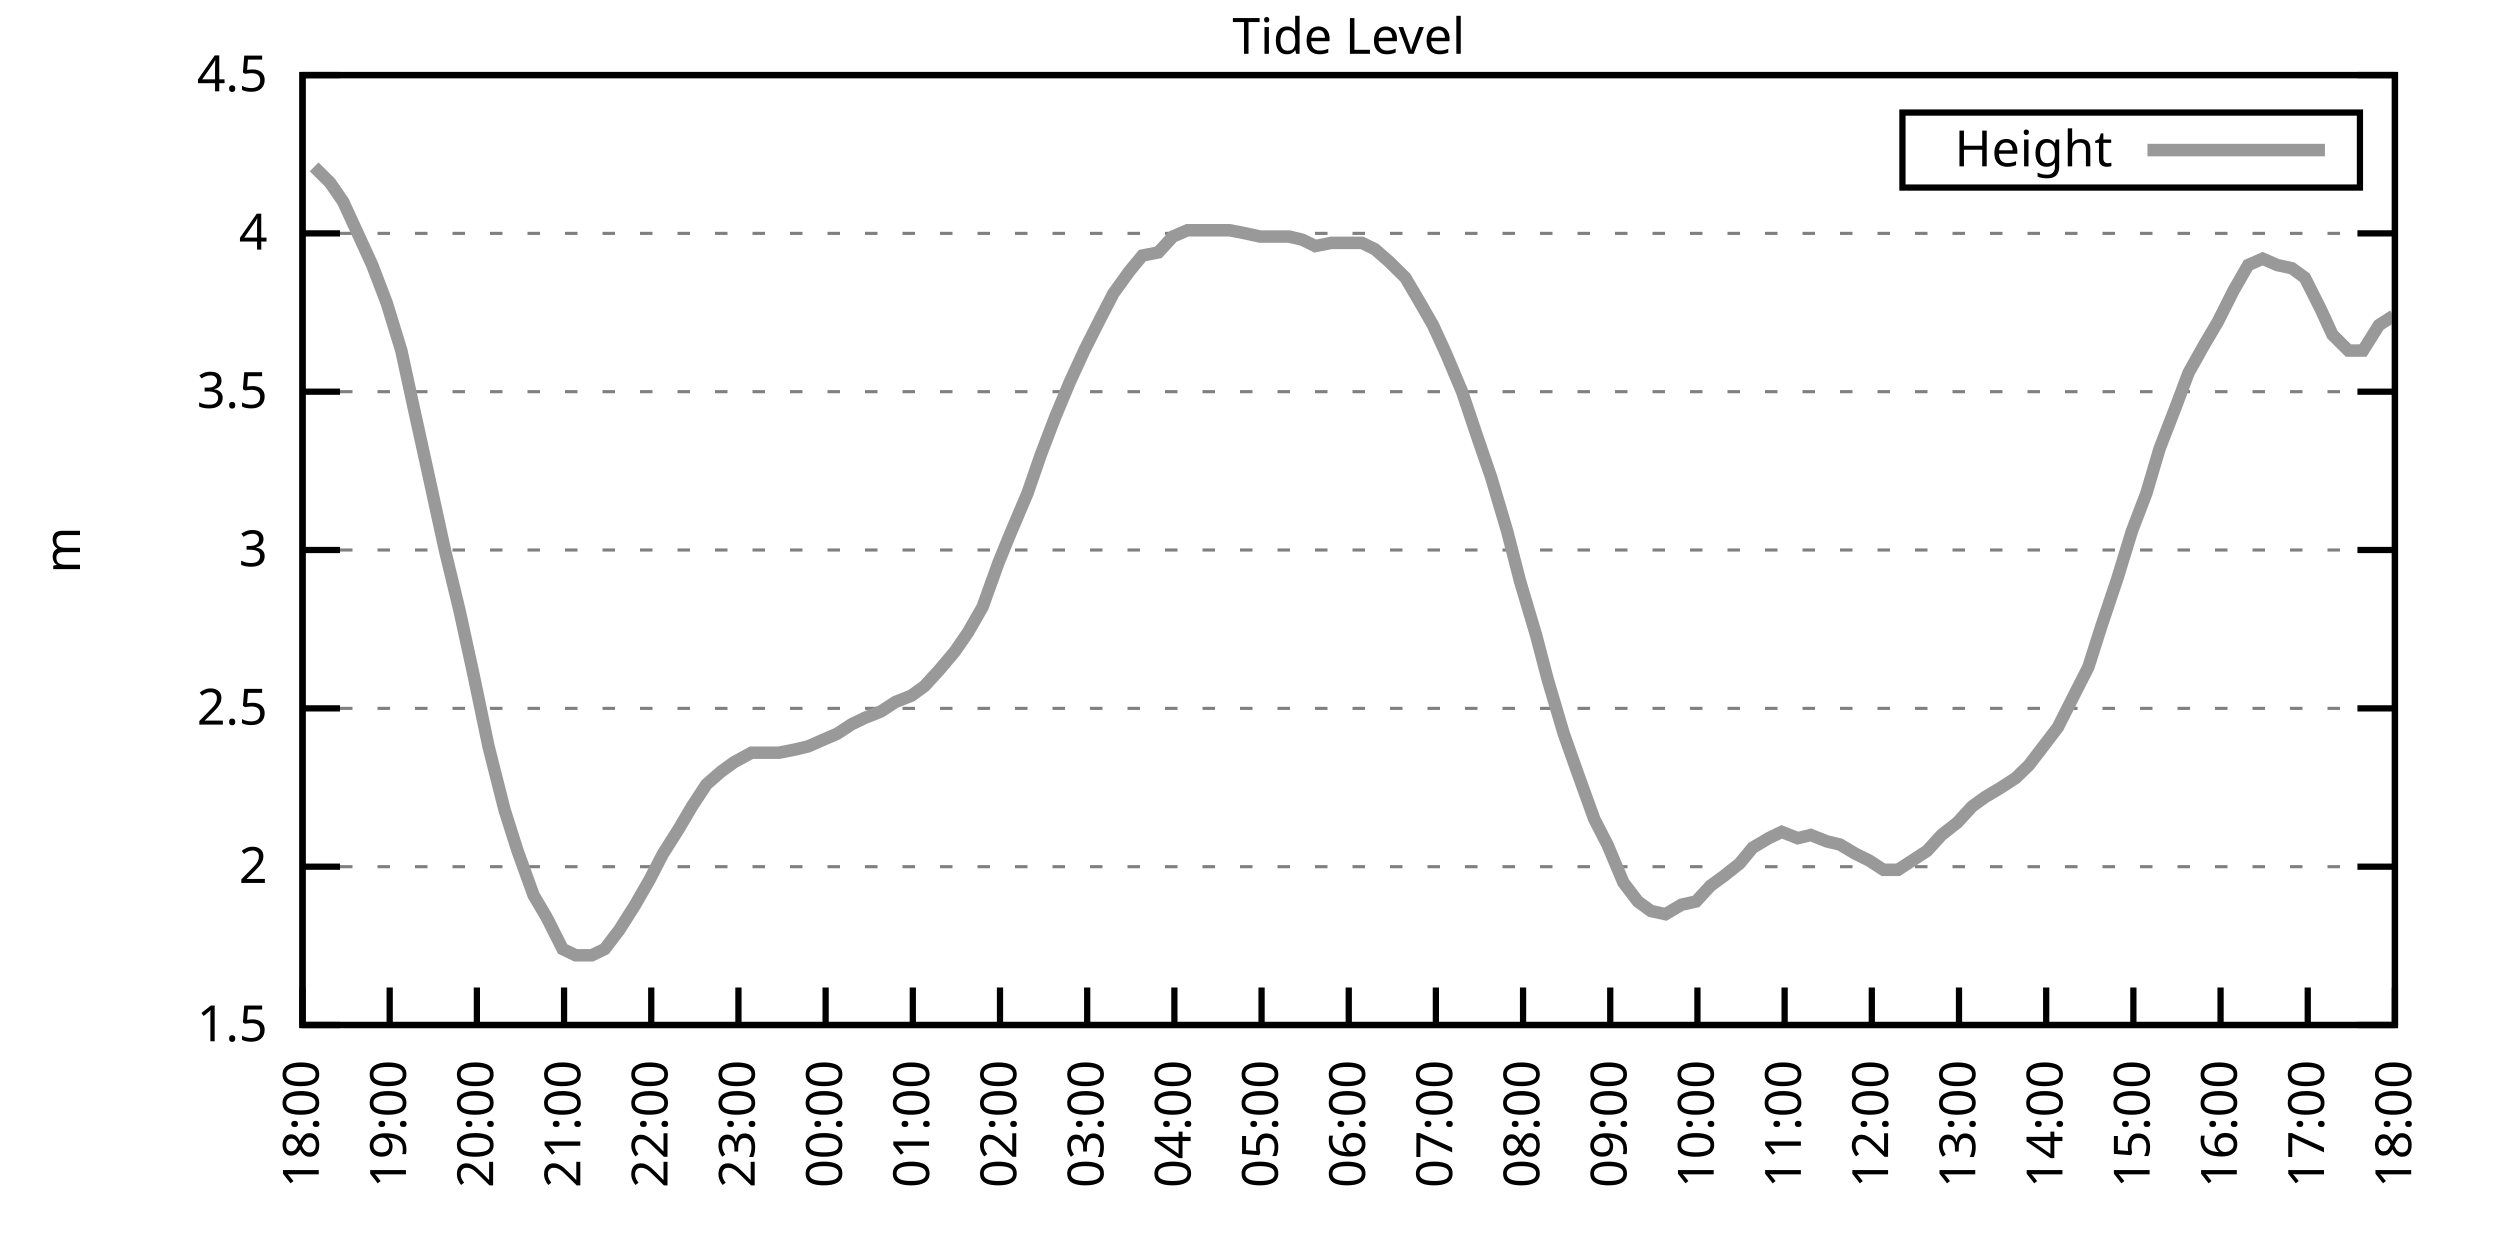
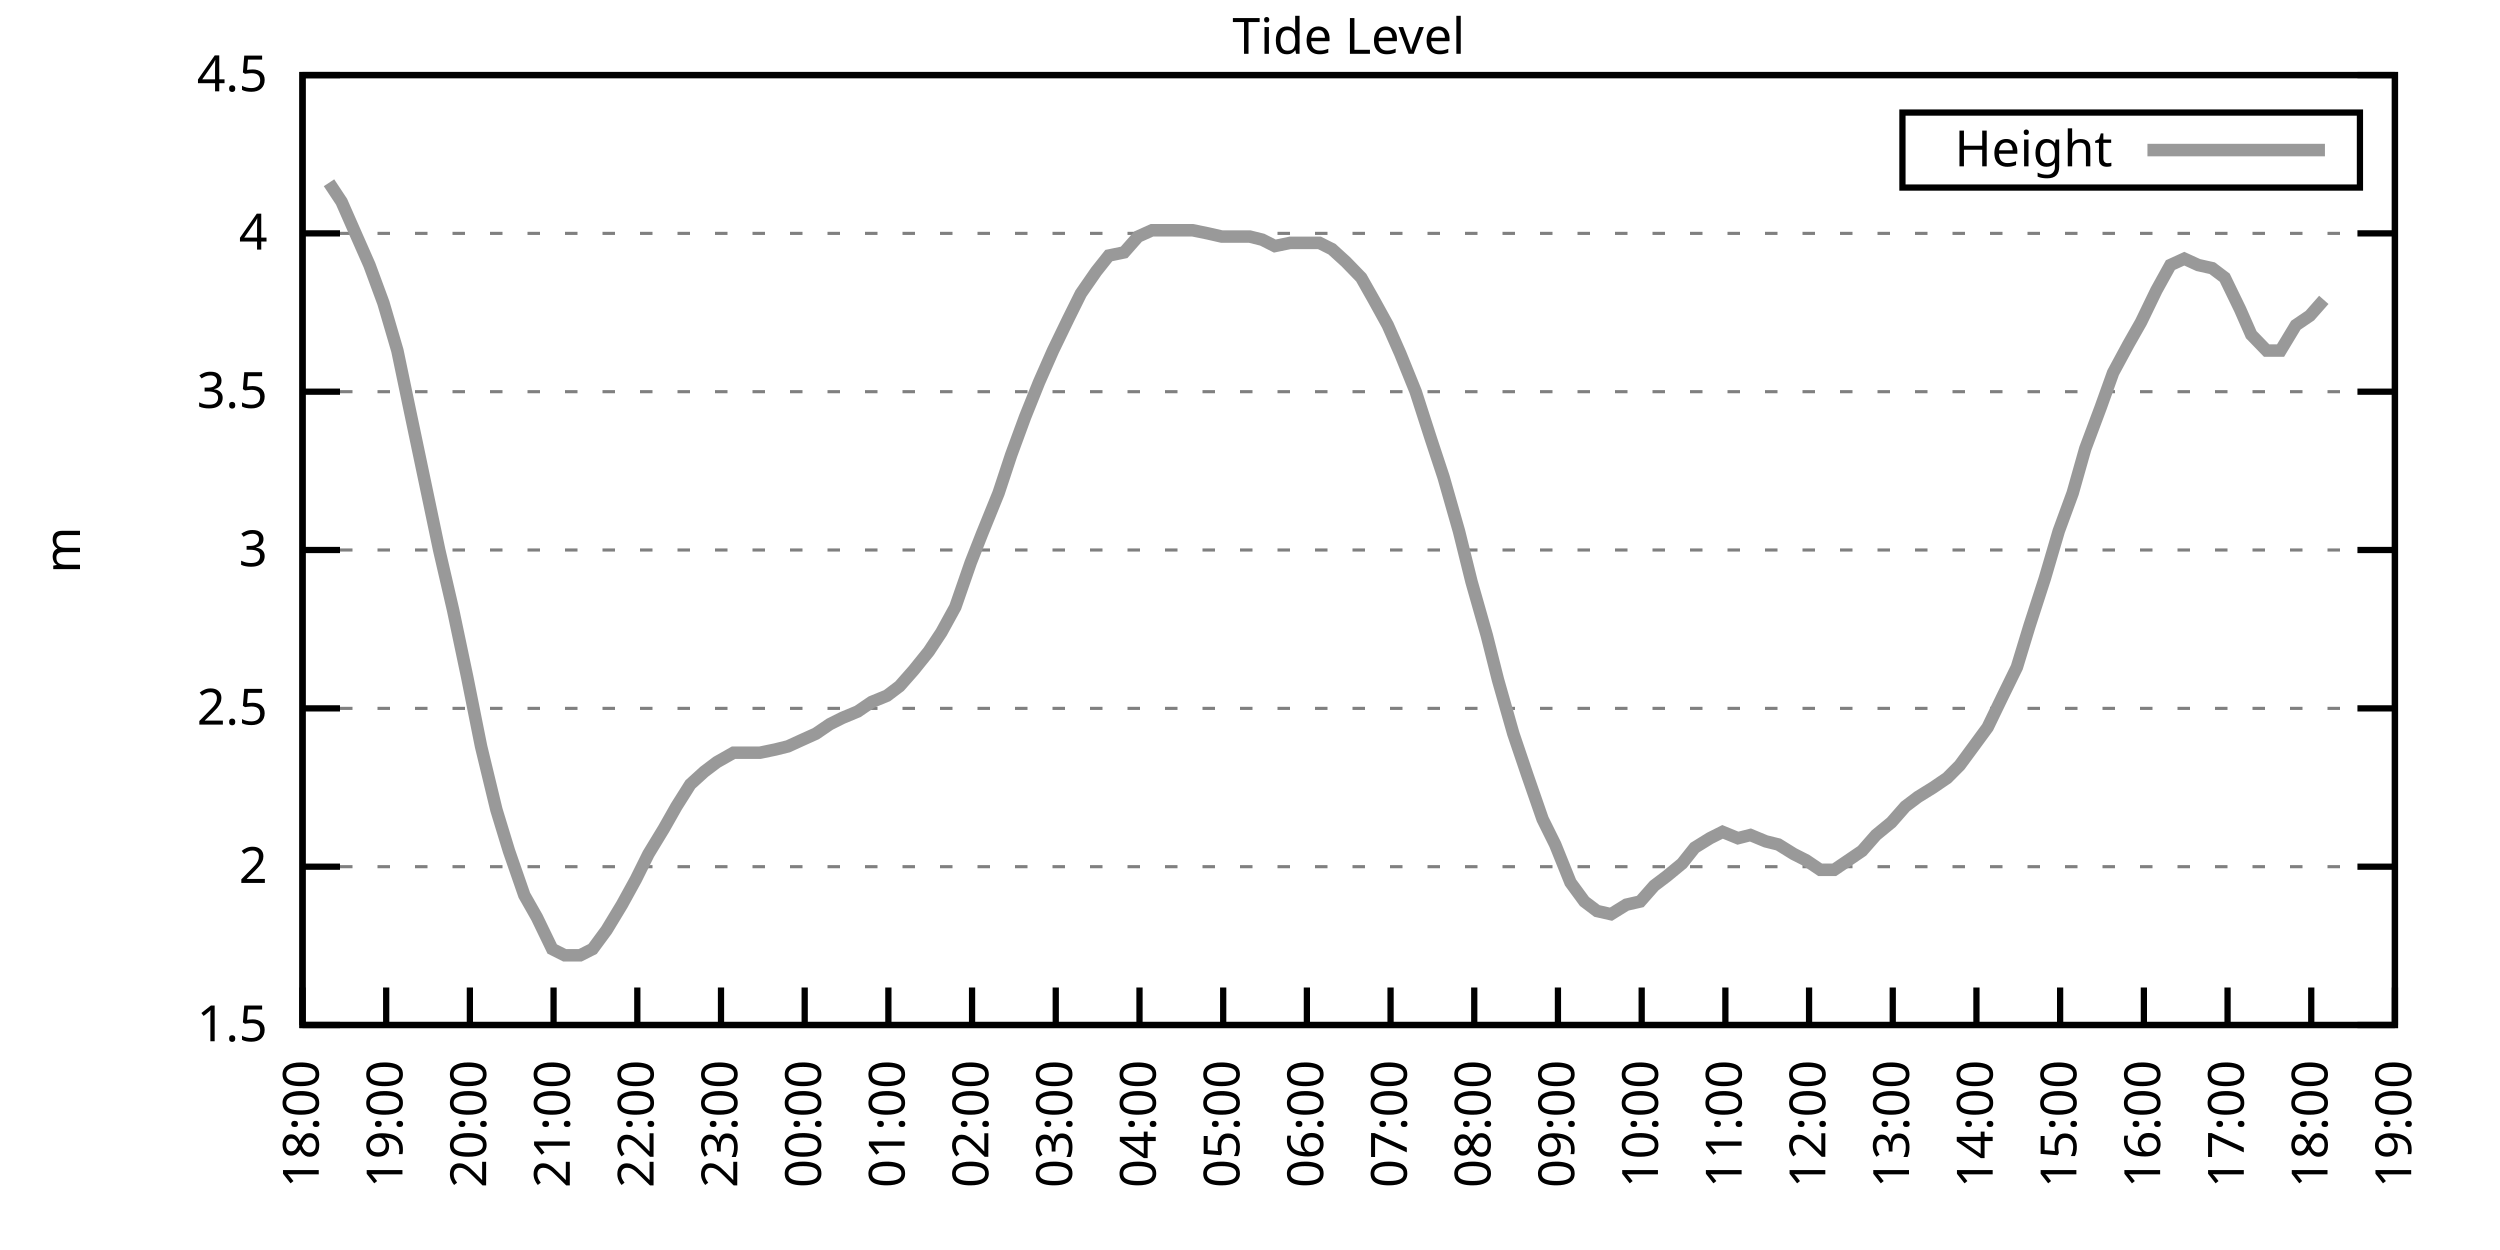
<svg xmlns="http://www.w3.org/2000/svg" xmlns:xlink="http://www.w3.org/1999/xlink" width="400" height="200" viewBox="0 0 400 200">
  <g id="gnuplot_canvas">
    <rect x="0" y="0" width="400" height="200" fill="none" />
    <defs>
      <circle id="gpDot" r="0.5" stroke-width="0.5" stroke="currentColor" />
      <path id="gpPt0" stroke-width="0.333" stroke="currentColor" d="M-1,0 h2 M0,-1 v2" />
      <path id="gpPt1" stroke-width="0.333" stroke="currentColor" d="M-1,-1 L1,1 M1,-1 L-1,1" />
      <path id="gpPt2" stroke-width="0.333" stroke="currentColor" d="M-1,0 L1,0 M0,-1 L0,1 M-1,-1 L1,1 M-1,1 L1,-1" />
      <rect id="gpPt3" stroke-width="0.333" stroke="currentColor" x="-1" y="-1" width="2" height="2" />
      <rect id="gpPt4" stroke-width="0.333" stroke="currentColor" fill="currentColor" x="-1" y="-1" width="2" height="2" />
      <circle id="gpPt5" stroke-width="0.333" stroke="currentColor" cx="0" cy="0" r="1" />
      <use xlink:href="#gpPt5" id="gpPt6" fill="currentColor" stroke="none" />
      <path id="gpPt7" stroke-width="0.333" stroke="currentColor" d="M0,-1.33 L-1.33,0.67 L1.33,0.67 z" />
      <use xlink:href="#gpPt7" id="gpPt8" fill="currentColor" stroke="none" />
      <use xlink:href="#gpPt7" id="gpPt9" stroke="currentColor" transform="rotate(180)" />
      <use xlink:href="#gpPt9" id="gpPt10" fill="currentColor" stroke="none" />
      <use xlink:href="#gpPt3" id="gpPt11" stroke="currentColor" transform="rotate(45)" />
      <use xlink:href="#gpPt11" id="gpPt12" fill="currentColor" stroke="none" />
      <path id="gpPt13" stroke-width="0.333" stroke="currentColor" d="M0,1.330 L1.265,0.411 L0.782,-1.067 L-0.782,-1.076 L-1.265,0.411 z" />
      <use xlink:href="#gpPt13" id="gpPt14" fill="currentColor" stroke="none" />
      <filter id="textbox" filterUnits="objectBoundingBox" x="0" y="0" height="1" width="1">
        <feFlood flood-color="white" flood-opacity="1" result="bgnd" />
        <feComposite in="SourceGraphic" in2="bgnd" operator="atop" />
      </filter>
      <filter id="greybox" filterUnits="objectBoundingBox" x="0" y="0" height="1" width="1">
        <feFlood flood-color="lightgrey" flood-opacity="1" result="grey" />
        <feComposite in="SourceGraphic" in2="grey" operator="atop" />
      </filter>
    </defs>
    <g fill="none" color="white" stroke="currentColor" stroke-width="1.00" stroke-linecap="butt" stroke-linejoin="miter">
</g>
    <g fill="none" color="black" stroke="currentColor" stroke-width="1.00" stroke-linecap="butt" stroke-linejoin="miter">
      <g stroke="none" shape-rendering="crispEdges">
        <polygon fill="rgb(255, 255, 255)" points="48.40,164.00 383.18,164.00 383.18,12.02 48.40,12.02 " />
      </g>
    </g>
    <g fill="none" color="black" stroke="currentColor" stroke-width="1.00" stroke-linecap="butt" stroke-linejoin="miter">
</g>
    <g fill="none" color="black" stroke="black" stroke-width="0.50" stroke-linecap="butt" stroke-linejoin="miter">
</g>
    <g fill="none" color="gray" stroke="currentColor" stroke-width="0.50" stroke-linecap="butt" stroke-linejoin="miter">
      <path stroke="gray" stroke-dasharray="2,4" class="gridline" d="M48.40,164.00 L383.19,164.00  " />
    </g>
    <g fill="none" color="gray" stroke="gray" stroke-width="1.00" stroke-linecap="butt" stroke-linejoin="miter">
</g>
    <g fill="none" color="black" stroke="currentColor" stroke-width="1.00" stroke-linecap="butt" stroke-linejoin="miter">
      <path stroke="black" d="M48.40,164.00 L54.40,164.00 M383.19,164.00 L377.19,164.00  " />
      <g transform="translate(42.80,166.60)" stroke="none" fill="black" font-family="Sans" font-size="8.00" text-anchor="end">
        <text>
          <tspan font-family="Sans"> 1.5</tspan>
        </text>
      </g>
    </g>
    <g fill="none" color="black" stroke="currentColor" stroke-width="1.00" stroke-linecap="butt" stroke-linejoin="miter">
</g>
    <g fill="none" color="black" stroke="black" stroke-width="0.50" stroke-linecap="butt" stroke-linejoin="miter">
</g>
    <g fill="none" color="gray" stroke="currentColor" stroke-width="0.50" stroke-linecap="butt" stroke-linejoin="miter">
      <path stroke="gray" stroke-dasharray="2,4" class="gridline" d="M48.40,138.67 L383.19,138.67  " />
    </g>
    <g fill="none" color="gray" stroke="gray" stroke-width="1.00" stroke-linecap="butt" stroke-linejoin="miter">
</g>
    <g fill="none" color="black" stroke="currentColor" stroke-width="1.00" stroke-linecap="butt" stroke-linejoin="miter">
      <path stroke="black" d="M48.40,138.67 L54.40,138.67 M383.19,138.67 L377.19,138.67  " />
      <g transform="translate(42.80,141.27)" stroke="none" fill="black" font-family="Sans" font-size="8.00" text-anchor="end">
        <text>
          <tspan font-family="Sans"> 2</tspan>
        </text>
      </g>
    </g>
    <g fill="none" color="black" stroke="currentColor" stroke-width="1.00" stroke-linecap="butt" stroke-linejoin="miter">
</g>
    <g fill="none" color="black" stroke="black" stroke-width="0.50" stroke-linecap="butt" stroke-linejoin="miter">
</g>
    <g fill="none" color="gray" stroke="currentColor" stroke-width="0.50" stroke-linecap="butt" stroke-linejoin="miter">
      <path stroke="gray" stroke-dasharray="2,4" class="gridline" d="M48.40,113.34 L383.19,113.34  " />
    </g>
    <g fill="none" color="gray" stroke="gray" stroke-width="1.00" stroke-linecap="butt" stroke-linejoin="miter">
</g>
    <g fill="none" color="black" stroke="currentColor" stroke-width="1.00" stroke-linecap="butt" stroke-linejoin="miter">
      <path stroke="black" d="M48.40,113.34 L54.40,113.34 M383.19,113.34 L377.19,113.34  " />
      <g transform="translate(42.80,115.94)" stroke="none" fill="black" font-family="Sans" font-size="8.00" text-anchor="end">
        <text>
          <tspan font-family="Sans"> 2.5</tspan>
        </text>
      </g>
    </g>
    <g fill="none" color="black" stroke="currentColor" stroke-width="1.00" stroke-linecap="butt" stroke-linejoin="miter">
</g>
    <g fill="none" color="black" stroke="black" stroke-width="0.50" stroke-linecap="butt" stroke-linejoin="miter">
</g>
    <g fill="none" color="gray" stroke="currentColor" stroke-width="0.50" stroke-linecap="butt" stroke-linejoin="miter">
      <path stroke="gray" stroke-dasharray="2,4" class="gridline" d="M48.40,88.00 L383.19,88.00  " />
    </g>
    <g fill="none" color="gray" stroke="gray" stroke-width="1.00" stroke-linecap="butt" stroke-linejoin="miter">
</g>
    <g fill="none" color="black" stroke="currentColor" stroke-width="1.00" stroke-linecap="butt" stroke-linejoin="miter">
      <path stroke="black" d="M48.40,88.00 L54.40,88.00 M383.19,88.00 L377.19,88.00  " />
      <g transform="translate(42.80,90.60)" stroke="none" fill="black" font-family="Sans" font-size="8.00" text-anchor="end">
        <text>
          <tspan font-family="Sans"> 3</tspan>
        </text>
      </g>
    </g>
    <g fill="none" color="black" stroke="currentColor" stroke-width="1.00" stroke-linecap="butt" stroke-linejoin="miter">
</g>
    <g fill="none" color="black" stroke="black" stroke-width="0.50" stroke-linecap="butt" stroke-linejoin="miter">
</g>
    <g fill="none" color="gray" stroke="currentColor" stroke-width="0.50" stroke-linecap="butt" stroke-linejoin="miter">
      <path stroke="gray" stroke-dasharray="2,4" class="gridline" d="M48.40,62.67 L383.19,62.67  " />
    </g>
    <g fill="none" color="gray" stroke="gray" stroke-width="1.00" stroke-linecap="butt" stroke-linejoin="miter">
</g>
    <g fill="none" color="black" stroke="currentColor" stroke-width="1.00" stroke-linecap="butt" stroke-linejoin="miter">
      <path stroke="black" d="M48.40,62.67 L54.40,62.67 M383.19,62.67 L377.19,62.67  " />
      <g transform="translate(42.80,65.27)" stroke="none" fill="black" font-family="Sans" font-size="8.00" text-anchor="end">
        <text>
          <tspan font-family="Sans"> 3.5</tspan>
        </text>
      </g>
    </g>
    <g fill="none" color="black" stroke="currentColor" stroke-width="1.00" stroke-linecap="butt" stroke-linejoin="miter">
</g>
    <g fill="none" color="black" stroke="black" stroke-width="0.50" stroke-linecap="butt" stroke-linejoin="miter">
</g>
    <g fill="none" color="gray" stroke="currentColor" stroke-width="0.50" stroke-linecap="butt" stroke-linejoin="miter">
      <path stroke="gray" stroke-dasharray="2,4" class="gridline" d="M48.40,37.34 L383.19,37.34  " />
    </g>
    <g fill="none" color="gray" stroke="gray" stroke-width="1.00" stroke-linecap="butt" stroke-linejoin="miter">
</g>
    <g fill="none" color="black" stroke="currentColor" stroke-width="1.00" stroke-linecap="butt" stroke-linejoin="miter">
      <path stroke="black" d="M48.40,37.34 L54.40,37.34 M383.19,37.34 L377.19,37.34  " />
      <g transform="translate(42.80,39.94)" stroke="none" fill="black" font-family="Sans" font-size="8.00" text-anchor="end">
        <text>
          <tspan font-family="Sans"> 4</tspan>
        </text>
      </g>
    </g>
    <g fill="none" color="black" stroke="currentColor" stroke-width="1.00" stroke-linecap="butt" stroke-linejoin="miter">
</g>
    <g fill="none" color="black" stroke="black" stroke-width="0.50" stroke-linecap="butt" stroke-linejoin="miter">
</g>
    <g fill="none" color="gray" stroke="currentColor" stroke-width="0.50" stroke-linecap="butt" stroke-linejoin="miter">
      <path stroke="gray" stroke-dasharray="2,4" class="gridline" d="M48.40,12.01 L383.19,12.01  " />
    </g>
    <g fill="none" color="gray" stroke="gray" stroke-width="1.00" stroke-linecap="butt" stroke-linejoin="miter">
</g>
    <g fill="none" color="black" stroke="currentColor" stroke-width="1.00" stroke-linecap="butt" stroke-linejoin="miter">
      <path stroke="black" d="M48.40,12.01 L54.40,12.01 M383.19,12.01 L377.19,12.01  " />
      <g transform="translate(42.80,14.61)" stroke="none" fill="black" font-family="Sans" font-size="8.00" text-anchor="end">
        <text>
          <tspan font-family="Sans"> 4.5</tspan>
        </text>
      </g>
    </g>
    <g fill="none" color="black" stroke="currentColor" stroke-width="1.00" stroke-linecap="butt" stroke-linejoin="miter">
      <path stroke="black" d="M48.40,164.00 L48.40,158.00  " />
      <g transform="translate(51.00,169.60) rotate(270.00)" stroke="none" fill="black" font-family="Sans" font-size="8.00" text-anchor="end">
        <text>
          <tspan font-family="Sans">18:00</tspan>
        </text>
      </g>
    </g>
    <g fill="none" color="black" stroke="currentColor" stroke-width="1.00" stroke-linecap="butt" stroke-linejoin="miter">
-       <path stroke="black" d="M62.35,164.00 L62.35,158.00  " />
-       <g transform="translate(64.95,169.60) rotate(270.00)" stroke="none" fill="black" font-family="Sans" font-size="8.00" text-anchor="end">
+       <path stroke="black" d="M61.79,164.00 L61.79,158.00  " />
+       <g transform="translate(64.39,169.60) rotate(270.00)" stroke="none" fill="black" font-family="Sans" font-size="8.00" text-anchor="end">
        <text>
          <tspan font-family="Sans">19:00</tspan>
        </text>
      </g>
    </g>
    <g fill="none" color="black" stroke="currentColor" stroke-width="1.00" stroke-linecap="butt" stroke-linejoin="miter">
-       <path stroke="black" d="M76.30,164.00 L76.30,158.00  " />
-       <g transform="translate(78.90,169.60) rotate(270.00)" stroke="none" fill="black" font-family="Sans" font-size="8.00" text-anchor="end">
+       <path stroke="black" d="M75.18,164.00 L75.18,158.00  " />
+       <g transform="translate(77.78,169.60) rotate(270.00)" stroke="none" fill="black" font-family="Sans" font-size="8.00" text-anchor="end">
        <text>
          <tspan font-family="Sans">20:00</tspan>
        </text>
      </g>
    </g>
    <g fill="none" color="black" stroke="currentColor" stroke-width="1.00" stroke-linecap="butt" stroke-linejoin="miter">
-       <path stroke="black" d="M90.25,164.00 L90.25,158.00  " />
-       <g transform="translate(92.85,169.60) rotate(270.00)" stroke="none" fill="black" font-family="Sans" font-size="8.00" text-anchor="end">
+       <path stroke="black" d="M88.57,164.00 L88.57,158.00  " />
+       <g transform="translate(91.17,169.60) rotate(270.00)" stroke="none" fill="black" font-family="Sans" font-size="8.00" text-anchor="end">
        <text>
          <tspan font-family="Sans">21:00</tspan>
        </text>
      </g>
    </g>
    <g fill="none" color="black" stroke="currentColor" stroke-width="1.00" stroke-linecap="butt" stroke-linejoin="miter">
-       <path stroke="black" d="M104.20,164.00 L104.20,158.00  " />
-       <g transform="translate(106.80,169.60) rotate(270.00)" stroke="none" fill="black" font-family="Sans" font-size="8.00" text-anchor="end">
+       <path stroke="black" d="M101.97,164.00 L101.97,158.00  " />
+       <g transform="translate(104.57,169.60) rotate(270.00)" stroke="none" fill="black" font-family="Sans" font-size="8.00" text-anchor="end">
        <text>
          <tspan font-family="Sans">22:00</tspan>
        </text>
      </g>
    </g>
    <g fill="none" color="black" stroke="currentColor" stroke-width="1.00" stroke-linecap="butt" stroke-linejoin="miter">
-       <path stroke="black" d="M118.15,164.00 L118.15,158.00  " />
-       <g transform="translate(120.75,169.60) rotate(270.00)" stroke="none" fill="black" font-family="Sans" font-size="8.00" text-anchor="end">
+       <path stroke="black" d="M115.36,164.00 L115.36,158.00  " />
+       <g transform="translate(117.96,169.60) rotate(270.00)" stroke="none" fill="black" font-family="Sans" font-size="8.00" text-anchor="end">
        <text>
          <tspan font-family="Sans">23:00</tspan>
        </text>
      </g>
    </g>
    <g fill="none" color="black" stroke="currentColor" stroke-width="1.00" stroke-linecap="butt" stroke-linejoin="miter">
-       <path stroke="black" d="M132.10,164.00 L132.10,158.00  " />
-       <g transform="translate(134.70,169.60) rotate(270.00)" stroke="none" fill="black" font-family="Sans" font-size="8.00" text-anchor="end">
+       <path stroke="black" d="M128.75,164.00 L128.75,158.00  " />
+       <g transform="translate(131.35,169.60) rotate(270.00)" stroke="none" fill="black" font-family="Sans" font-size="8.00" text-anchor="end">
        <text>
          <tspan font-family="Sans">00:00</tspan>
        </text>
      </g>
    </g>
    <g fill="none" color="black" stroke="currentColor" stroke-width="1.00" stroke-linecap="butt" stroke-linejoin="miter">
-       <path stroke="black" d="M146.05,164.00 L146.05,158.00  " />
-       <g transform="translate(148.65,169.60) rotate(270.00)" stroke="none" fill="black" font-family="Sans" font-size="8.00" text-anchor="end">
+       <path stroke="black" d="M142.14,164.00 L142.14,158.00  " />
+       <g transform="translate(144.74,169.60) rotate(270.00)" stroke="none" fill="black" font-family="Sans" font-size="8.00" text-anchor="end">
        <text>
          <tspan font-family="Sans">01:00</tspan>
        </text>
      </g>
    </g>
    <g fill="none" color="black" stroke="currentColor" stroke-width="1.00" stroke-linecap="butt" stroke-linejoin="miter">
-       <path stroke="black" d="M160.00,164.00 L160.00,158.00  " />
-       <g transform="translate(162.60,169.60) rotate(270.00)" stroke="none" fill="black" font-family="Sans" font-size="8.00" text-anchor="end">
+       <path stroke="black" d="M155.53,164.00 L155.53,158.00  " />
+       <g transform="translate(158.13,169.60) rotate(270.00)" stroke="none" fill="black" font-family="Sans" font-size="8.00" text-anchor="end">
        <text>
          <tspan font-family="Sans">02:00</tspan>
        </text>
      </g>
    </g>
    <g fill="none" color="black" stroke="currentColor" stroke-width="1.00" stroke-linecap="butt" stroke-linejoin="miter">
-       <path stroke="black" d="M173.95,164.00 L173.95,158.00  " />
-       <g transform="translate(176.55,169.60) rotate(270.00)" stroke="none" fill="black" font-family="Sans" font-size="8.00" text-anchor="end">
+       <path stroke="black" d="M168.92,164.00 L168.92,158.00  " />
+       <g transform="translate(171.52,169.60) rotate(270.00)" stroke="none" fill="black" font-family="Sans" font-size="8.00" text-anchor="end">
        <text>
          <tspan font-family="Sans">03:00</tspan>
        </text>
      </g>
    </g>
    <g fill="none" color="black" stroke="currentColor" stroke-width="1.00" stroke-linecap="butt" stroke-linejoin="miter">
-       <path stroke="black" d="M187.90,164.00 L187.90,158.00  " />
-       <g transform="translate(190.50,169.60) rotate(270.00)" stroke="none" fill="black" font-family="Sans" font-size="8.00" text-anchor="end">
+       <path stroke="black" d="M182.32,164.00 L182.32,158.00  " />
+       <g transform="translate(184.92,169.60) rotate(270.00)" stroke="none" fill="black" font-family="Sans" font-size="8.00" text-anchor="end">
        <text>
          <tspan font-family="Sans">04:00</tspan>
        </text>
      </g>
    </g>
    <g fill="none" color="black" stroke="currentColor" stroke-width="1.00" stroke-linecap="butt" stroke-linejoin="miter">
-       <path stroke="black" d="M201.85,164.00 L201.85,158.00  " />
-       <g transform="translate(204.45,169.60) rotate(270.00)" stroke="none" fill="black" font-family="Sans" font-size="8.00" text-anchor="end">
+       <path stroke="black" d="M195.71,164.00 L195.71,158.00  " />
+       <g transform="translate(198.31,169.60) rotate(270.00)" stroke="none" fill="black" font-family="Sans" font-size="8.00" text-anchor="end">
        <text>
          <tspan font-family="Sans">05:00</tspan>
        </text>
      </g>
    </g>
    <g fill="none" color="black" stroke="currentColor" stroke-width="1.00" stroke-linecap="butt" stroke-linejoin="miter">
-       <path stroke="black" d="M215.80,164.00 L215.80,158.00  " />
-       <g transform="translate(218.40,169.60) rotate(270.00)" stroke="none" fill="black" font-family="Sans" font-size="8.00" text-anchor="end">
+       <path stroke="black" d="M209.10,164.00 L209.10,158.00  " />
+       <g transform="translate(211.70,169.60) rotate(270.00)" stroke="none" fill="black" font-family="Sans" font-size="8.00" text-anchor="end">
        <text>
          <tspan font-family="Sans">06:00</tspan>
        </text>
      </g>
    </g>
    <g fill="none" color="black" stroke="currentColor" stroke-width="1.00" stroke-linecap="butt" stroke-linejoin="miter">
-       <path stroke="black" d="M229.74,164.00 L229.74,158.00  " />
-       <g transform="translate(232.34,169.60) rotate(270.00)" stroke="none" fill="black" font-family="Sans" font-size="8.00" text-anchor="end">
+       <path stroke="black" d="M222.49,164.00 L222.49,158.00  " />
+       <g transform="translate(225.09,169.60) rotate(270.00)" stroke="none" fill="black" font-family="Sans" font-size="8.00" text-anchor="end">
        <text>
          <tspan font-family="Sans">07:00</tspan>
        </text>
      </g>
    </g>
    <g fill="none" color="black" stroke="currentColor" stroke-width="1.00" stroke-linecap="butt" stroke-linejoin="miter">
-       <path stroke="black" d="M243.69,164.00 L243.69,158.00  " />
-       <g transform="translate(246.29,169.60) rotate(270.00)" stroke="none" fill="black" font-family="Sans" font-size="8.00" text-anchor="end">
+       <path stroke="black" d="M235.88,164.00 L235.88,158.00  " />
+       <g transform="translate(238.48,169.60) rotate(270.00)" stroke="none" fill="black" font-family="Sans" font-size="8.00" text-anchor="end">
        <text>
          <tspan font-family="Sans">08:00</tspan>
        </text>
      </g>
    </g>
    <g fill="none" color="black" stroke="currentColor" stroke-width="1.00" stroke-linecap="butt" stroke-linejoin="miter">
-       <path stroke="black" d="M257.64,164.00 L257.64,158.00  " />
-       <g transform="translate(260.24,169.60) rotate(270.00)" stroke="none" fill="black" font-family="Sans" font-size="8.00" text-anchor="end">
+       <path stroke="black" d="M249.27,164.00 L249.27,158.00  " />
+       <g transform="translate(251.87,169.60) rotate(270.00)" stroke="none" fill="black" font-family="Sans" font-size="8.00" text-anchor="end">
        <text>
          <tspan font-family="Sans">09:00</tspan>
        </text>
      </g>
    </g>
    <g fill="none" color="black" stroke="currentColor" stroke-width="1.00" stroke-linecap="butt" stroke-linejoin="miter">
-       <path stroke="black" d="M271.59,164.00 L271.59,158.00  " />
-       <g transform="translate(274.19,169.60) rotate(270.00)" stroke="none" fill="black" font-family="Sans" font-size="8.00" text-anchor="end">
+       <path stroke="black" d="M262.67,164.00 L262.67,158.00  " />
+       <g transform="translate(265.27,169.60) rotate(270.00)" stroke="none" fill="black" font-family="Sans" font-size="8.00" text-anchor="end">
        <text>
          <tspan font-family="Sans">10:00</tspan>
        </text>
      </g>
    </g>
    <g fill="none" color="black" stroke="currentColor" stroke-width="1.00" stroke-linecap="butt" stroke-linejoin="miter">
-       <path stroke="black" d="M285.54,164.00 L285.54,158.00  " />
-       <g transform="translate(288.14,169.60) rotate(270.00)" stroke="none" fill="black" font-family="Sans" font-size="8.00" text-anchor="end">
+       <path stroke="black" d="M276.06,164.00 L276.06,158.00  " />
+       <g transform="translate(278.66,169.60) rotate(270.00)" stroke="none" fill="black" font-family="Sans" font-size="8.00" text-anchor="end">
        <text>
          <tspan font-family="Sans">11:00</tspan>
        </text>
      </g>
    </g>
    <g fill="none" color="black" stroke="currentColor" stroke-width="1.00" stroke-linecap="butt" stroke-linejoin="miter">
-       <path stroke="black" d="M299.49,164.00 L299.49,158.00  " />
-       <g transform="translate(302.09,169.60) rotate(270.00)" stroke="none" fill="black" font-family="Sans" font-size="8.00" text-anchor="end">
+       <path stroke="black" d="M289.45,164.00 L289.45,158.00  " />
+       <g transform="translate(292.05,169.60) rotate(270.00)" stroke="none" fill="black" font-family="Sans" font-size="8.00" text-anchor="end">
        <text>
          <tspan font-family="Sans">12:00</tspan>
        </text>
      </g>
    </g>
    <g fill="none" color="black" stroke="currentColor" stroke-width="1.00" stroke-linecap="butt" stroke-linejoin="miter">
-       <path stroke="black" d="M313.44,164.00 L313.44,158.00  " />
-       <g transform="translate(316.04,169.60) rotate(270.00)" stroke="none" fill="black" font-family="Sans" font-size="8.00" text-anchor="end">
+       <path stroke="black" d="M302.84,164.00 L302.84,158.00  " />
+       <g transform="translate(305.44,169.60) rotate(270.00)" stroke="none" fill="black" font-family="Sans" font-size="8.00" text-anchor="end">
        <text>
          <tspan font-family="Sans">13:00</tspan>
        </text>
      </g>
    </g>
    <g fill="none" color="black" stroke="currentColor" stroke-width="1.00" stroke-linecap="butt" stroke-linejoin="miter">
-       <path stroke="black" d="M327.39,164.00 L327.39,158.00  " />
-       <g transform="translate(329.99,169.60) rotate(270.00)" stroke="none" fill="black" font-family="Sans" font-size="8.00" text-anchor="end">
+       <path stroke="black" d="M316.23,164.00 L316.23,158.00  " />
+       <g transform="translate(318.83,169.60) rotate(270.00)" stroke="none" fill="black" font-family="Sans" font-size="8.00" text-anchor="end">
        <text>
          <tspan font-family="Sans">14:00</tspan>
        </text>
      </g>
    </g>
    <g fill="none" color="black" stroke="currentColor" stroke-width="1.00" stroke-linecap="butt" stroke-linejoin="miter">
-       <path stroke="black" d="M341.34,164.00 L341.34,158.00  " />
-       <g transform="translate(343.94,169.60) rotate(270.00)" stroke="none" fill="black" font-family="Sans" font-size="8.00" text-anchor="end">
+       <path stroke="black" d="M329.62,164.00 L329.62,158.00  " />
+       <g transform="translate(332.22,169.60) rotate(270.00)" stroke="none" fill="black" font-family="Sans" font-size="8.00" text-anchor="end">
        <text>
          <tspan font-family="Sans">15:00</tspan>
        </text>
      </g>
    </g>
    <g fill="none" color="black" stroke="currentColor" stroke-width="1.00" stroke-linecap="butt" stroke-linejoin="miter">
-       <path stroke="black" d="M355.29,164.00 L355.29,158.00  " />
-       <g transform="translate(357.89,169.60) rotate(270.00)" stroke="none" fill="black" font-family="Sans" font-size="8.00" text-anchor="end">
+       <path stroke="black" d="M343.02,164.00 L343.02,158.00  " />
+       <g transform="translate(345.62,169.60) rotate(270.00)" stroke="none" fill="black" font-family="Sans" font-size="8.00" text-anchor="end">
        <text>
          <tspan font-family="Sans">16:00</tspan>
        </text>
      </g>
    </g>
    <g fill="none" color="black" stroke="currentColor" stroke-width="1.00" stroke-linecap="butt" stroke-linejoin="miter">
-       <path stroke="black" d="M369.24,164.00 L369.24,158.00  " />
-       <g transform="translate(371.84,169.60) rotate(270.00)" stroke="none" fill="black" font-family="Sans" font-size="8.00" text-anchor="end">
+       <path stroke="black" d="M356.41,164.00 L356.41,158.00  " />
+       <g transform="translate(359.01,169.60) rotate(270.00)" stroke="none" fill="black" font-family="Sans" font-size="8.00" text-anchor="end">
        <text>
          <tspan font-family="Sans">17:00</tspan>
+         </text>
+       </g>
+     </g>
+     <g fill="none" color="black" stroke="currentColor" stroke-width="1.00" stroke-linecap="butt" stroke-linejoin="miter">
+       <path stroke="black" d="M369.80,164.00 L369.80,158.00  " />
+       <g transform="translate(372.40,169.60) rotate(270.00)" stroke="none" fill="black" font-family="Sans" font-size="8.00" text-anchor="end">
+         <text>
+           <tspan font-family="Sans">18:00</tspan>
        </text>
      </g>
    </g>
    <g fill="none" color="black" stroke="currentColor" stroke-width="1.00" stroke-linecap="butt" stroke-linejoin="miter">
      <path stroke="black" d="M383.19,164.00 L383.19,158.00  " />
      <g transform="translate(385.79,169.60) rotate(270.00)" stroke="none" fill="black" font-family="Sans" font-size="8.00" text-anchor="end">
        <text>
-           <tspan font-family="Sans">18:00</tspan>
+           <tspan font-family="Sans">19:00</tspan>
        </text>
      </g>
    </g>
    <g fill="none" color="black" stroke="currentColor" stroke-width="1.00" stroke-linecap="butt" stroke-linejoin="miter">
</g>
    <g fill="none" color="black" stroke="currentColor" stroke-width="1.00" stroke-linecap="butt" stroke-linejoin="miter">
      <path stroke="black" d="M48.40,12.01 L48.40,164.00 L383.19,164.00 L383.19,12.01 L48.40,12.01 Z  " />
    </g>
    <g fill="none" color="black" stroke="currentColor" stroke-width="1.00" stroke-linecap="butt" stroke-linejoin="miter">
</g>
    <g fill="none" color="black" stroke="currentColor" stroke-width="1.00" stroke-linecap="butt" stroke-linejoin="miter">
      <path stroke="black" d="M304.39,30.01 L304.39,18.01 L377.59,18.01 L377.59,30.01 L304.39,30.01 Z  " />
    </g>
    <g id="Tide_level_plot_1">
      <g fill="none" color="white" stroke="black" stroke-width="2.00" stroke-linecap="butt" stroke-linejoin="miter">
</g>
      <g fill="none" color="black" stroke="currentColor" stroke-width="2.00" stroke-linecap="butt" stroke-linejoin="miter">
        <g transform="translate(337.99,26.61)" stroke="none" fill="black" font-family="Sans" font-size="8.00" text-anchor="end">
          <text>
            <tspan font-family="Sans">Height</tspan>
          </text>
        </g>
      </g>
      <g fill="none" color="black" stroke="currentColor" stroke-width="2.00" stroke-linecap="butt" stroke-linejoin="miter">
-         <path stroke="rgb(153, 153, 153)" d="M343.59,24.01 L371.99,24.01 M50.26,26.70 L52.82,29.24 L54.91,32.28 L57.47,37.85 L59.56,42.41 L61.88,48.49   L64.21,56.09 L66.30,65.71 L68.86,77.37 L71.18,88.00 L73.51,97.63 L75.83,108.27 L78.16,119.42 L80.72,129.55   L82.81,136.14 L85.37,143.23 L87.46,146.77 L90.02,151.84 L92.11,152.85 L94.67,152.85 L96.76,151.84 L99.08,148.80   L101.64,144.75 L103.97,140.69 L106.06,136.64 L108.62,132.59 L110.71,129.04 L113.03,125.50 L115.36,123.47 L117.45,121.95   L120.24,120.43 L122.33,120.43 L124.66,120.43 L127.22,119.92 L129.31,119.42 L131.63,118.40 L133.96,117.39 L136.28,115.87   L138.37,114.86 L140.93,113.84 L143.26,112.32 L145.81,111.31 L147.91,109.79 L150.23,107.26 L152.79,104.22 L154.88,101.18   L157.21,97.12 L159.76,90.03 L161.62,85.47 L164.41,78.89 L166.51,72.81 L168.83,66.73 L171.16,61.15 L173.48,56.09   L176.04,51.02 L178.13,46.97 L180.69,43.42 L182.78,40.89 L185.34,40.38 L187.66,37.85 L189.99,36.84 L192.31,36.84   L194.41,36.84 L196.73,36.84 L199.29,37.34 L201.61,37.85 L203.71,37.85 L206.26,37.85 L208.36,38.35 L210.45,39.37   L213.01,38.86 L215.56,38.86 L217.89,38.86 L219.98,39.87 L222.30,41.90 L224.86,44.43 L226.95,47.98 L229.28,52.03   L231.37,56.59 L233.93,62.67 L236.49,70.27 L238.58,76.35 L241.14,84.97 L243.23,93.07 L245.79,101.68 L247.65,108.78   L250.20,117.39 L252.53,123.98 L255.09,131.07 L257.18,135.12 L259.74,141.20 L262.06,144.24 L264.15,145.76 L266.48,146.27   L269.04,144.75 L271.36,144.24 L273.69,141.71 L275.78,140.19 L278.34,138.16 L280.43,135.63 L282.99,134.11 L285.08,133.10   L287.64,134.11 L289.73,133.60 L292.29,134.62 L294.38,135.12 L296.94,136.64 L299.03,137.66 L301.35,139.17 L303.68,139.17   L306.00,137.66 L308.33,136.14 L310.65,133.60 L313.21,131.58 L315.53,129.04 L317.63,127.52 L320.18,126.00 L322.51,124.48   L324.60,122.46 L326.93,119.42 L329.25,116.38 L331.81,111.31 L334.13,106.75 L336.23,100.16 L338.78,92.56 L341.11,84.97   L343.43,78.89 L345.53,71.79 L348.08,65.21 L350.18,59.63 L352.73,55.07 L354.83,51.53 L357.38,46.46 L359.71,42.41   L362.03,41.39 L364.36,42.41 L366.68,42.91 L368.78,44.43 L371.33,49.50 L373.19,53.55 L375.75,56.09 L378.08,56.09   L380.63,52.03 L382.96,50.51  " />
+         <path stroke="rgb(153, 153, 153)" d="M343.59,24.01 L371.99,24.01 M52.64,29.24 L54.65,32.28 L57.10,37.85 L59.11,42.41 L61.35,48.49 L63.58,56.09   L65.59,65.71 L68.04,77.37 L70.27,88.00 L72.50,97.63 L74.74,108.27 L76.97,119.42 L79.42,129.55 L81.43,136.14   L83.89,143.23 L85.90,146.77 L88.35,151.84 L90.36,152.85 L92.82,152.85 L94.82,151.84 L97.06,148.80 L99.51,144.75   L101.74,140.69 L103.75,136.64 L106.21,132.59 L108.22,129.04 L110.45,125.50 L112.68,123.47 L114.69,121.95 L117.37,120.43   L119.38,120.43 L121.61,120.43 L124.06,119.92 L126.07,119.42 L128.30,118.40 L130.54,117.39 L132.77,115.87 L134.78,114.86   L137.23,113.84 L139.46,112.32 L141.92,111.31 L143.93,109.79 L146.16,107.26 L148.61,104.22 L150.62,101.18 L152.85,97.12   L155.31,90.03 L157.10,85.47 L159.77,78.89 L161.78,72.81 L164.01,66.73 L166.25,61.15 L168.48,56.09 L170.93,51.02   L172.94,46.97 L175.40,43.42 L177.41,40.89 L179.86,40.38 L182.09,37.85 L184.32,36.84 L186.56,36.84 L188.57,36.84   L190.80,36.84 L193.25,37.34 L195.48,37.85 L197.49,37.85 L199.95,37.85 L201.96,38.35 L203.97,39.37 L206.42,38.86   L208.88,38.86 L211.11,38.86 L213.12,39.87 L215.35,41.90 L217.80,44.43 L219.81,47.98 L222.04,52.03 L224.05,56.59   L226.51,62.67 L228.96,70.27 L230.97,76.35 L233.43,84.97 L235.44,93.07 L237.89,101.68 L239.68,108.78 L242.13,117.39   L244.36,123.98 L246.82,131.07 L248.83,135.12 L251.28,141.20 L253.51,144.24 L255.52,145.76 L257.76,146.27 L260.21,144.75   L262.44,144.24 L264.67,141.71 L266.68,140.19 L269.14,138.16 L271.15,135.63 L273.60,134.11 L275.61,133.10 L278.07,134.11   L280.07,133.60 L282.53,134.62 L284.54,135.12 L286.99,136.64 L289.00,137.66 L291.23,139.17 L293.47,139.17 L295.70,137.66   L297.93,136.14 L300.16,133.60 L302.62,131.58 L304.85,129.04 L306.86,127.52 L309.31,126.00 L311.54,124.48 L313.55,122.46   L315.79,119.42 L318.02,116.38 L320.47,111.31 L322.70,106.75 L324.71,100.16 L327.17,92.56 L329.40,84.97 L331.63,78.89   L333.64,71.79 L336.10,65.21 L338.10,59.63 L340.56,55.07 L342.57,51.53 L345.02,46.46 L347.26,42.41 L349.49,41.39   L351.72,42.41 L353.95,42.91 L355.96,44.43 L358.42,49.50 L360.20,53.55 L362.66,56.09 L364.89,56.09 L367.34,52.03   L369.58,50.51 L371.81,47.98  " />
      </g>
    </g>
    <g fill="none" color="black" stroke="currentColor" stroke-width="2.00" stroke-linecap="butt" stroke-linejoin="miter">
</g>
    <g fill="none" color="black" stroke="black" stroke-width="1.00" stroke-linecap="butt" stroke-linejoin="miter">
</g>
    <g fill="none" color="black" stroke="currentColor" stroke-width="1.00" stroke-linecap="butt" stroke-linejoin="miter">
      <path stroke="black" d="M48.40,12.01 L48.40,164.00 L383.19,164.00 L383.19,12.01 L48.40,12.01 Z  " />
      <g transform="translate(12.80,88.01) rotate(270.00)" stroke="none" fill="black" font-family="Sans" font-size="8.00" text-anchor="middle">
        <text>
          <tspan font-family="Sans">m</tspan>
        </text>
      </g>
    </g>
    <g fill="none" color="black" stroke="currentColor" stroke-width="1.00" stroke-linecap="butt" stroke-linejoin="miter">
</g>
    <g fill="none" color="black" stroke="currentColor" stroke-width="1.00" stroke-linecap="butt" stroke-linejoin="miter">
      <g transform="translate(215.79,8.61)" stroke="none" fill="black" font-family="Sans" font-size="8.00" text-anchor="middle">
        <text>
          <tspan font-family="Sans">Tide Level</tspan>
        </text>
      </g>
    </g>
    <g fill="none" color="black" stroke="currentColor" stroke-width="1.00" stroke-linecap="butt" stroke-linejoin="miter">
</g>
  </g>
</svg>
